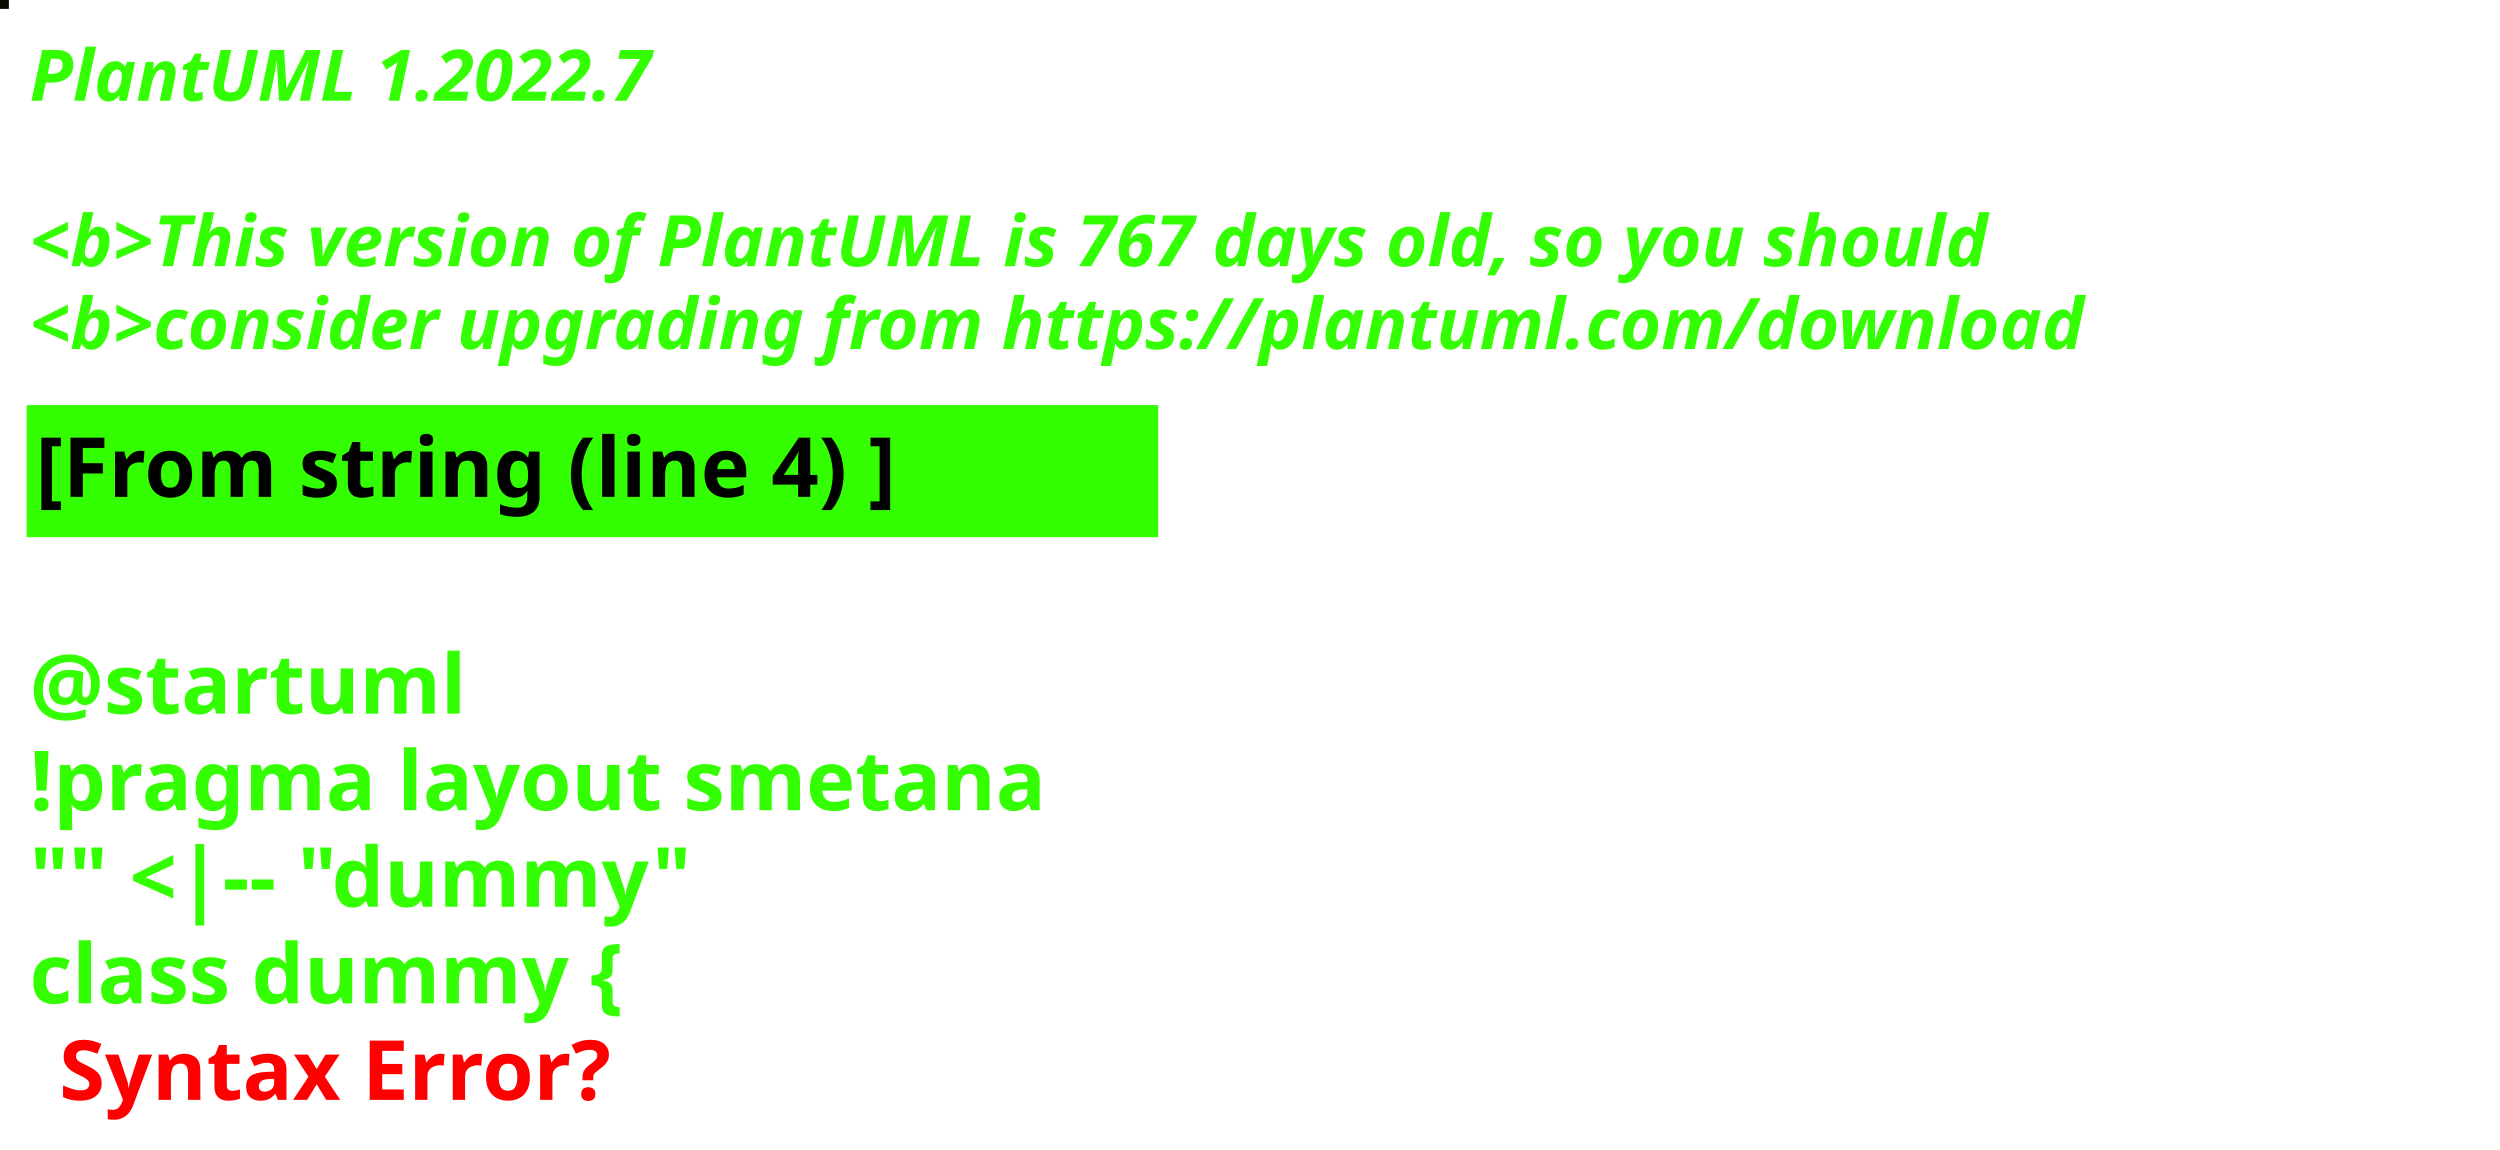
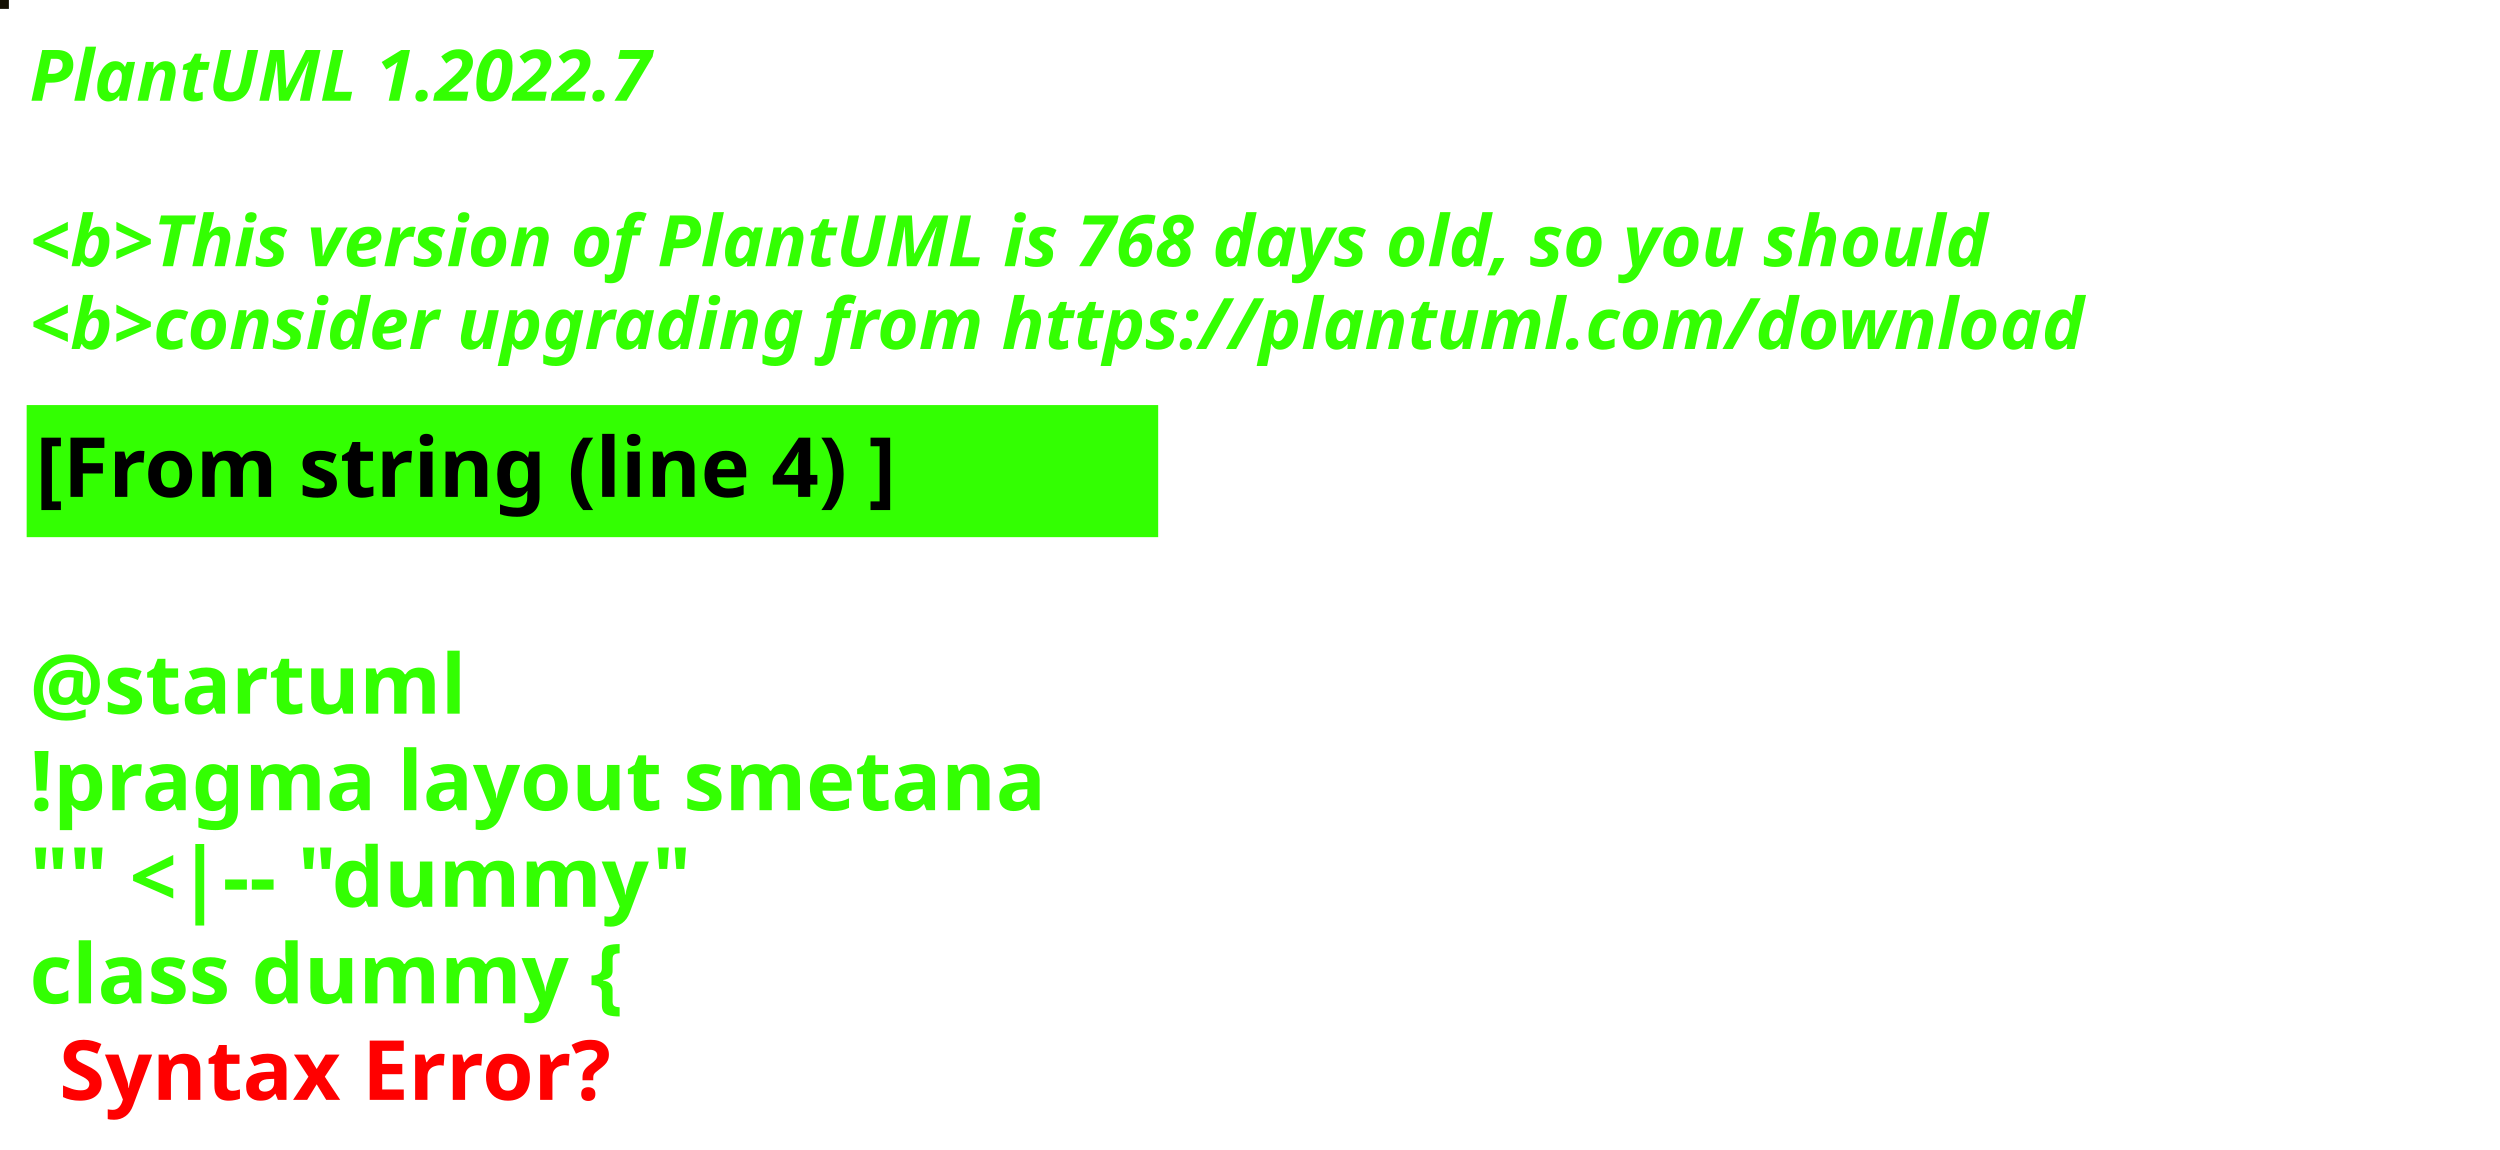
<svg xmlns="http://www.w3.org/2000/svg" contentStyleType="text/css" height="194px" preserveAspectRatio="none" style="width:422px;height:194px;background:#000000;" version="1.1" viewBox="0 0 422 194" width="422px" zoomAndPan="magnify">
  <defs />
  <g>
-     <rect fill="#060B04" height="1" style="stroke:#060B04;stroke-width:1.0;" width="1" x="0" y="0" />
+     <rect fill="#151103" height="1" style="stroke:#151103;stroke-width:1.0;" width="1" x="0" y="0" />
    <text fill="#33FF02" font-family="sans-serif" font-size="12" font-style="italic" font-weight="bold" lengthAdjust="spacing" textLength="127" x="5" y="17">PlantUML 1.2022.7</text>
    <text fill="#33FF02" font-family="sans-serif" font-size="12" font-style="italic" font-weight="bold" lengthAdjust="spacing" textLength="4" x="5" y="30.969"> </text>
-     <text fill="#33FF02" font-family="sans-serif" font-size="12" font-style="italic" font-weight="bold" lengthAdjust="spacing" textLength="399" x="5" y="44.938">&lt;b&gt;This version of PlantUML is 767 days old, so you should</text>
+     <text fill="#33FF02" font-family="sans-serif" font-size="12" font-style="italic" font-weight="bold" lengthAdjust="spacing" textLength="399" x="5" y="44.938">&lt;b&gt;This version of PlantUML is 768 days old, so you should</text>
    <text fill="#33FF02" font-family="sans-serif" font-size="12" font-style="italic" font-weight="bold" lengthAdjust="spacing" textLength="408" x="5" y="58.906">&lt;b&gt;consider upgrading from https://plantuml.com/download</text>
    <rect fill="#33FF02" height="21.297" style="stroke:#33FF02;stroke-width:1.0;" width="190" x="5" y="68.875" />
    <text fill="#000000" font-family="sans-serif" font-size="14" font-weight="bold" lengthAdjust="spacing" textLength="168" x="6" y="83.875">[From string (line 4) ]</text>
    <text fill="#33FF02" font-family="sans-serif" font-size="14" font-weight="bold" lengthAdjust="spacing" textLength="5" x="5" y="104.172"> </text>
    <text fill="#33FF02" font-family="sans-serif" font-size="14" font-weight="bold" lengthAdjust="spacing" textLength="79" x="5" y="120.469">@startuml</text>
    <text fill="#33FF02" font-family="sans-serif" font-size="14" font-weight="bold" lengthAdjust="spacing" textLength="190" x="5" y="136.766">!pragma layout smetana</text>
    <text fill="#33FF02" font-family="sans-serif" font-size="14" font-weight="bold" lengthAdjust="spacing" textLength="124" x="5" y="153.062">"" &lt;|-- "dummy"</text>
    <text fill="#33FF02" font-family="sans-serif" font-size="14" font-weight="bold" lengthAdjust="spacing" text-decoration="wavy underline" textLength="117" x="5" y="169.359">class dummy {</text>
    <text fill="#FF0000" font-family="sans-serif" font-size="14" font-weight="bold" lengthAdjust="spacing" textLength="106" x="10" y="185.656">Syntax Error?</text>
  </g>
</svg>
